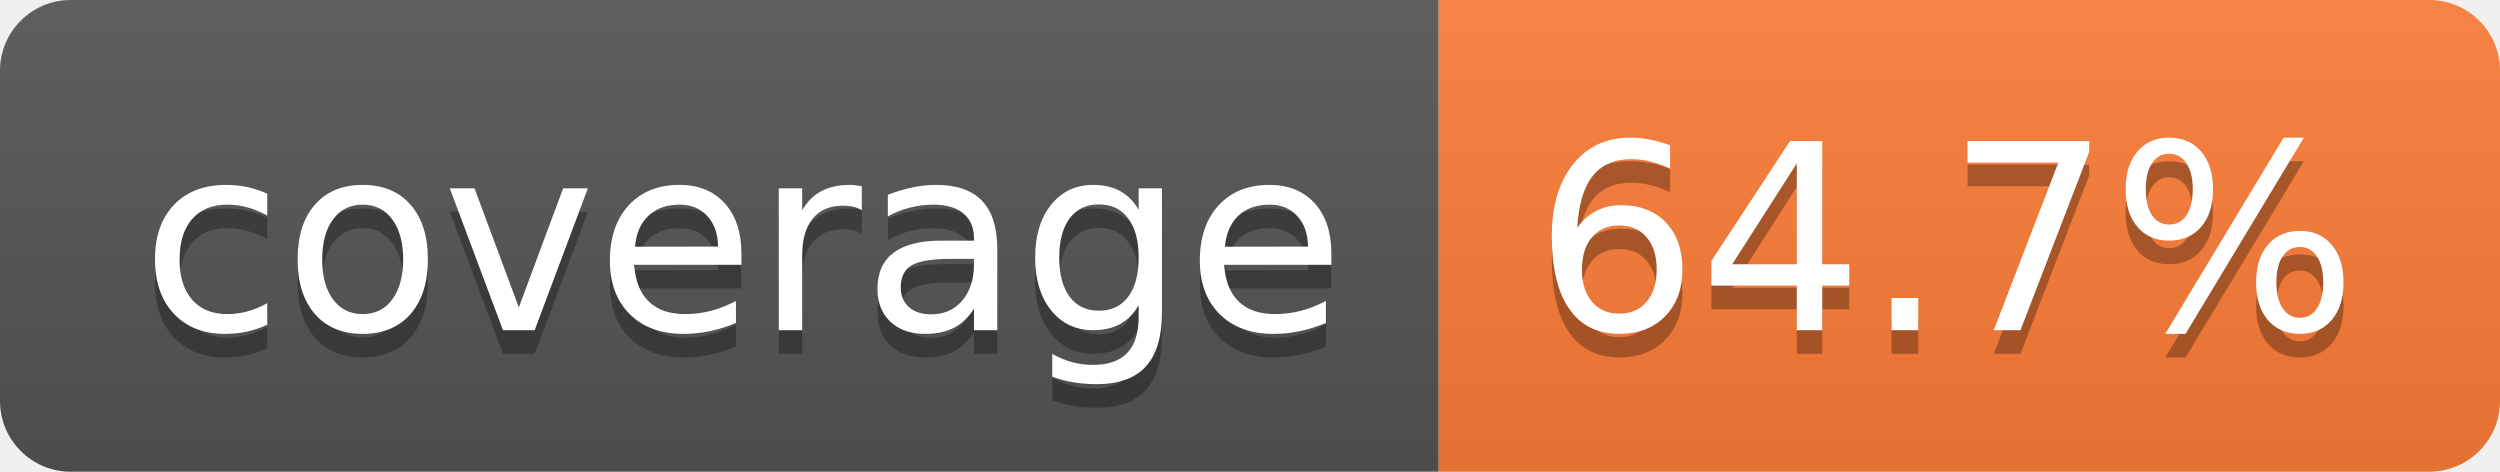
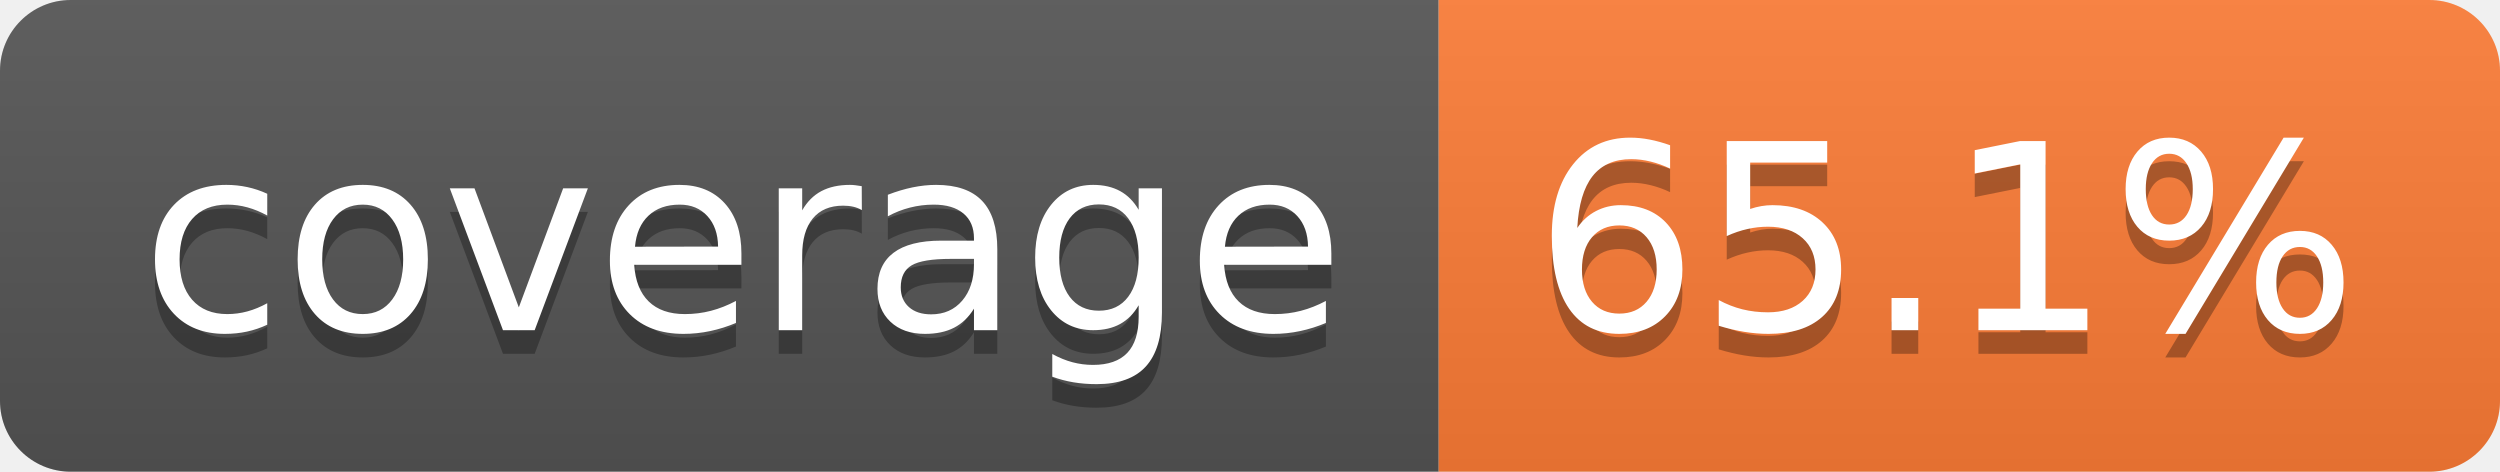
- <svg xmlns="http://www.w3.org/2000/svg" width="106" height="20" role="img" aria-label="coverage: 64.7%">
+ <svg xmlns="http://www.w3.org/2000/svg" width="106" height="20" role="img" aria-label="coverage: 65.1%">
  <linearGradient id="s" x2="0" y2="100%">
    <stop offset="0" stop-color="#bbb" stop-opacity=".1" />
    <stop offset="1" stop-opacity=".1" />
  </linearGradient>
  <clipPath id="r">
    <rect width="106" height="20" rx="3" fill="#fff" />
  </clipPath>
  <g clip-path="url(#r)">
    <rect width="61" height="20" fill="#555" />
    <rect x="61" width="45" height="20" fill="#fe7d37" />
    <rect width="106" height="20" fill="url(#s)" />
  </g>
  <g fill="#fff" text-anchor="middle" font-family="Verdana,Geneva,DejaVu Sans,sans-serif" text-rendering="geometricPrecision" font-size="110">
    <text aria-hidden="true" x="315" y="150" fill="#010101" fill-opacity=".3" transform="scale(.1)" textLength="510">coverage</text>
    <text x="315" y="140" transform="scale(.1)" fill="#fff" textLength="510">coverage</text>
-     <text aria-hidden="true" x="825" y="150" fill="#010101" fill-opacity=".3" transform="scale(.1)" textLength="350">64.7%</text>
-     <text x="825" y="140" transform="scale(.1)" fill="#fff" textLength="350">64.7%</text>
+     <text aria-hidden="true" x="825" y="150" fill="#010101" fill-opacity=".3" transform="scale(.1)" textLength="350">65.1%</text>
+     <text x="825" y="140" transform="scale(.1)" fill="#fff" textLength="350">65.1%</text>
  </g>
</svg>
